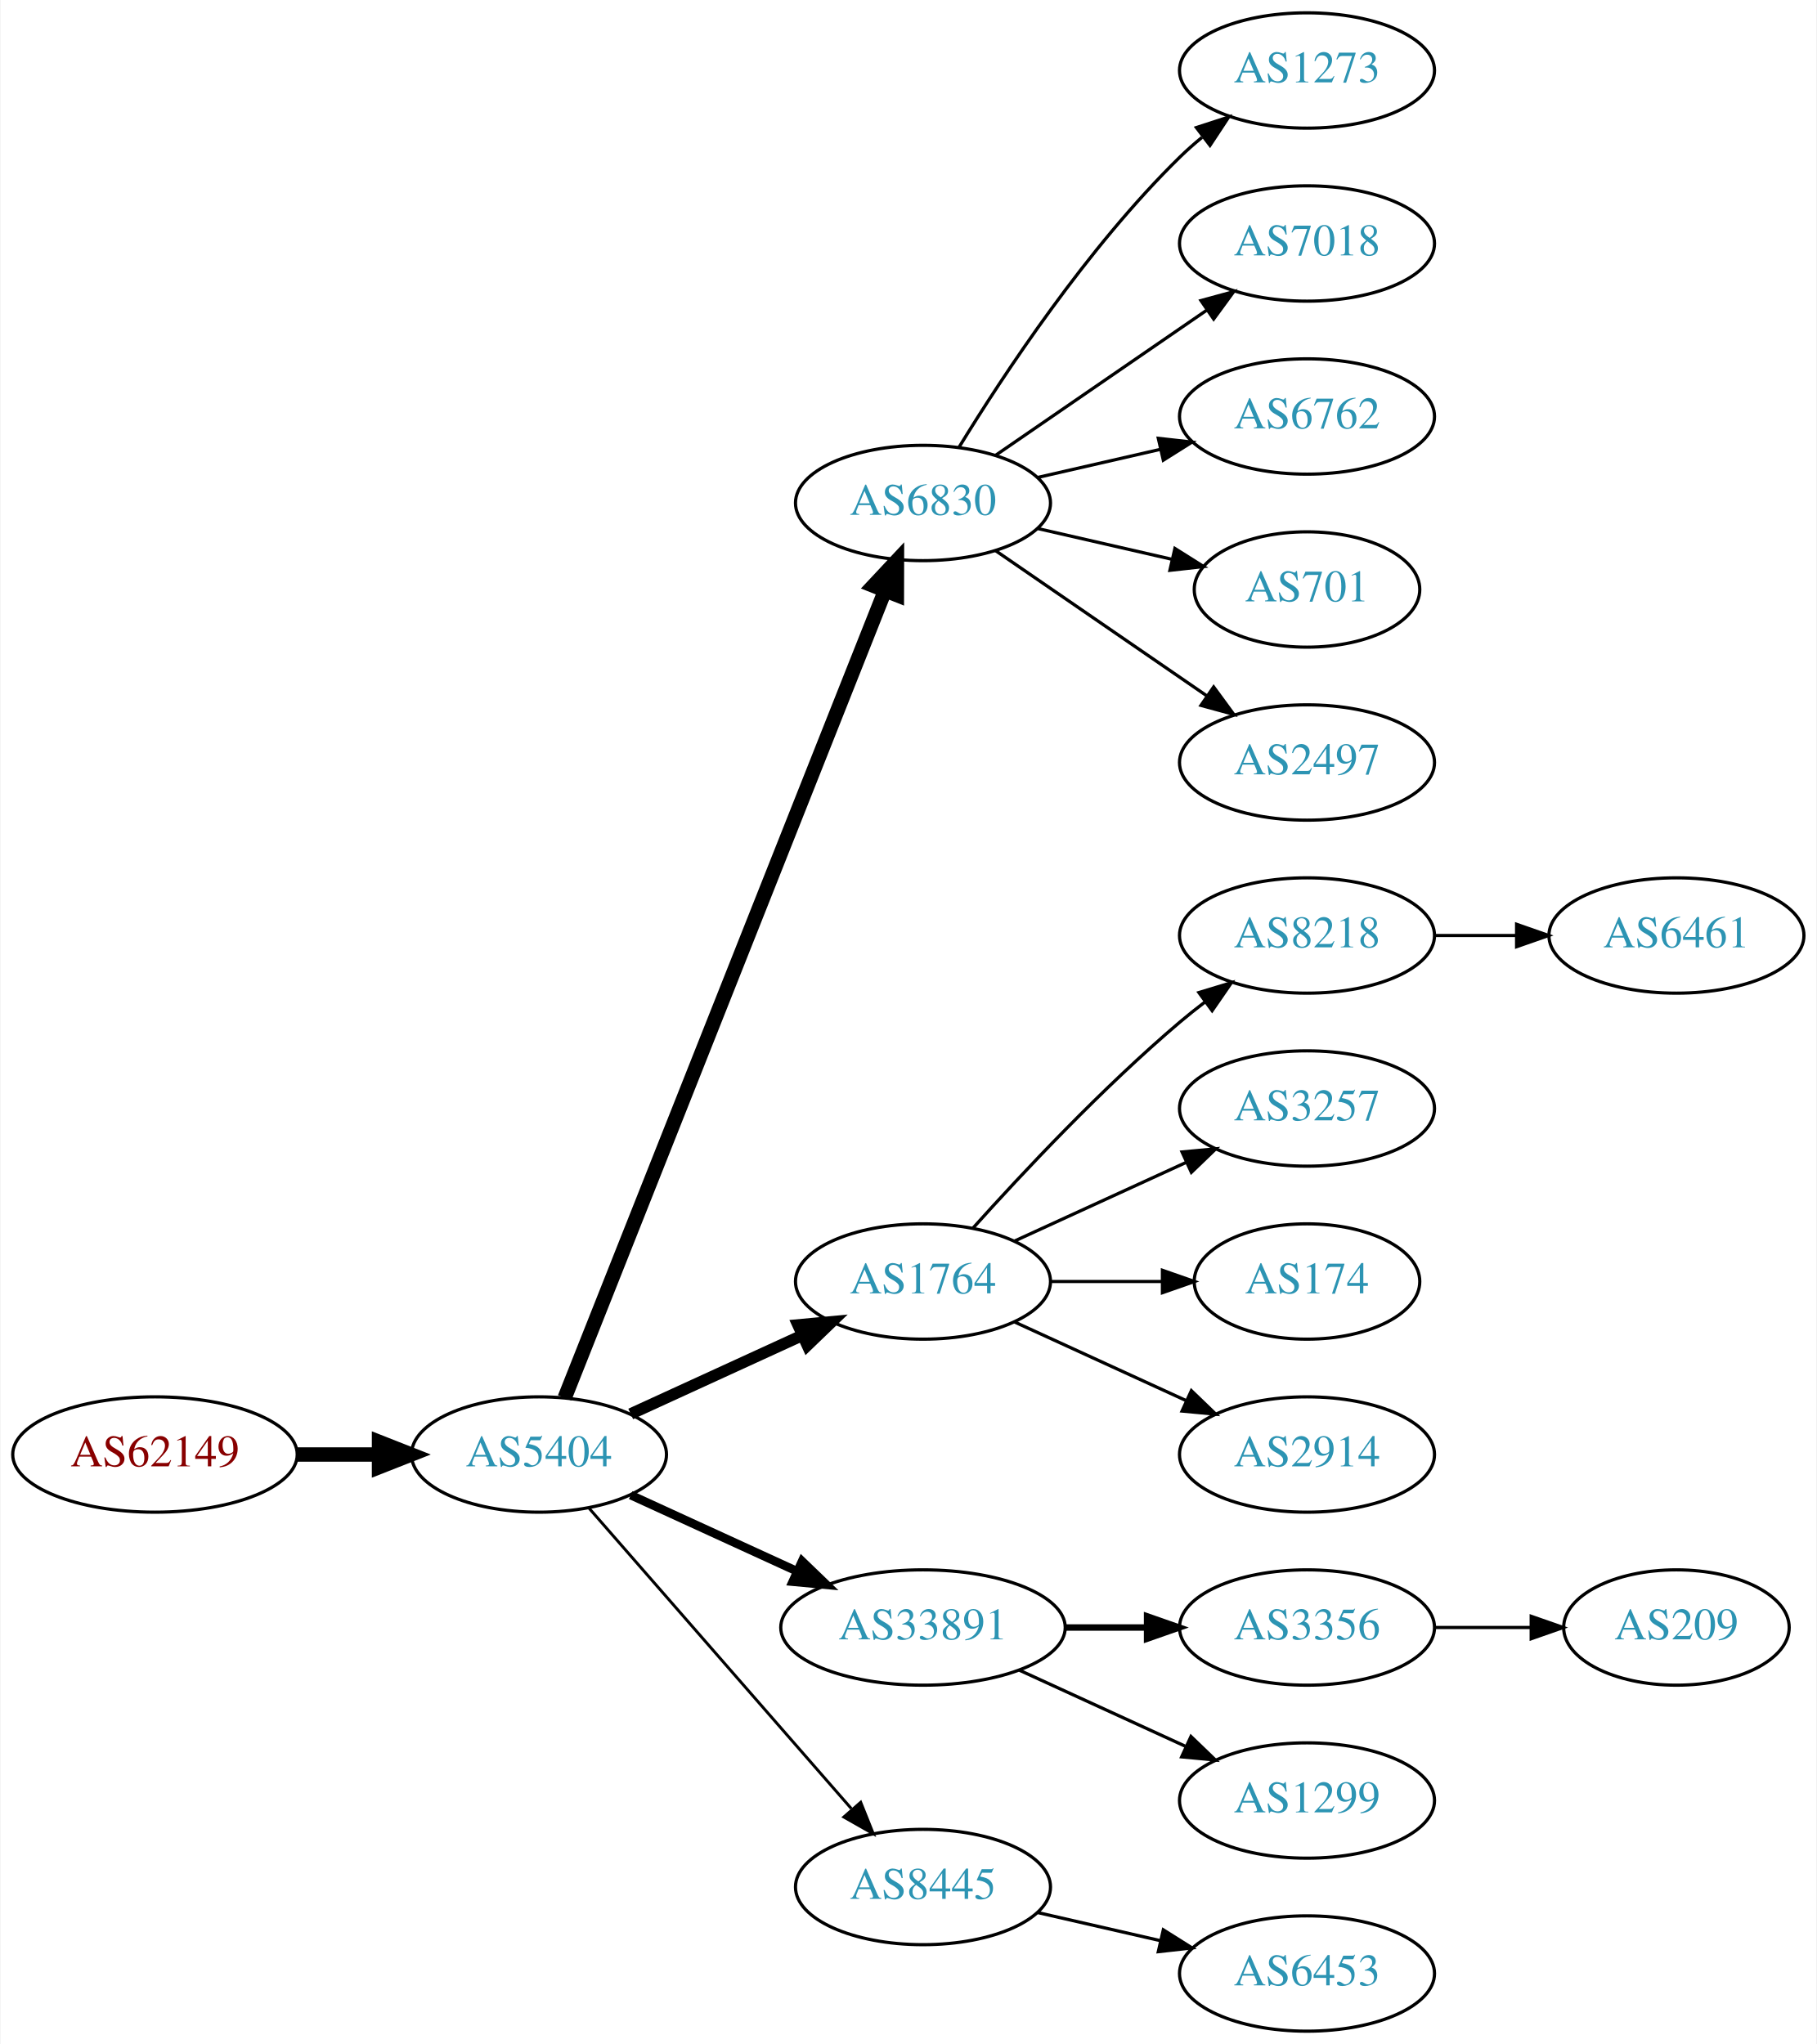
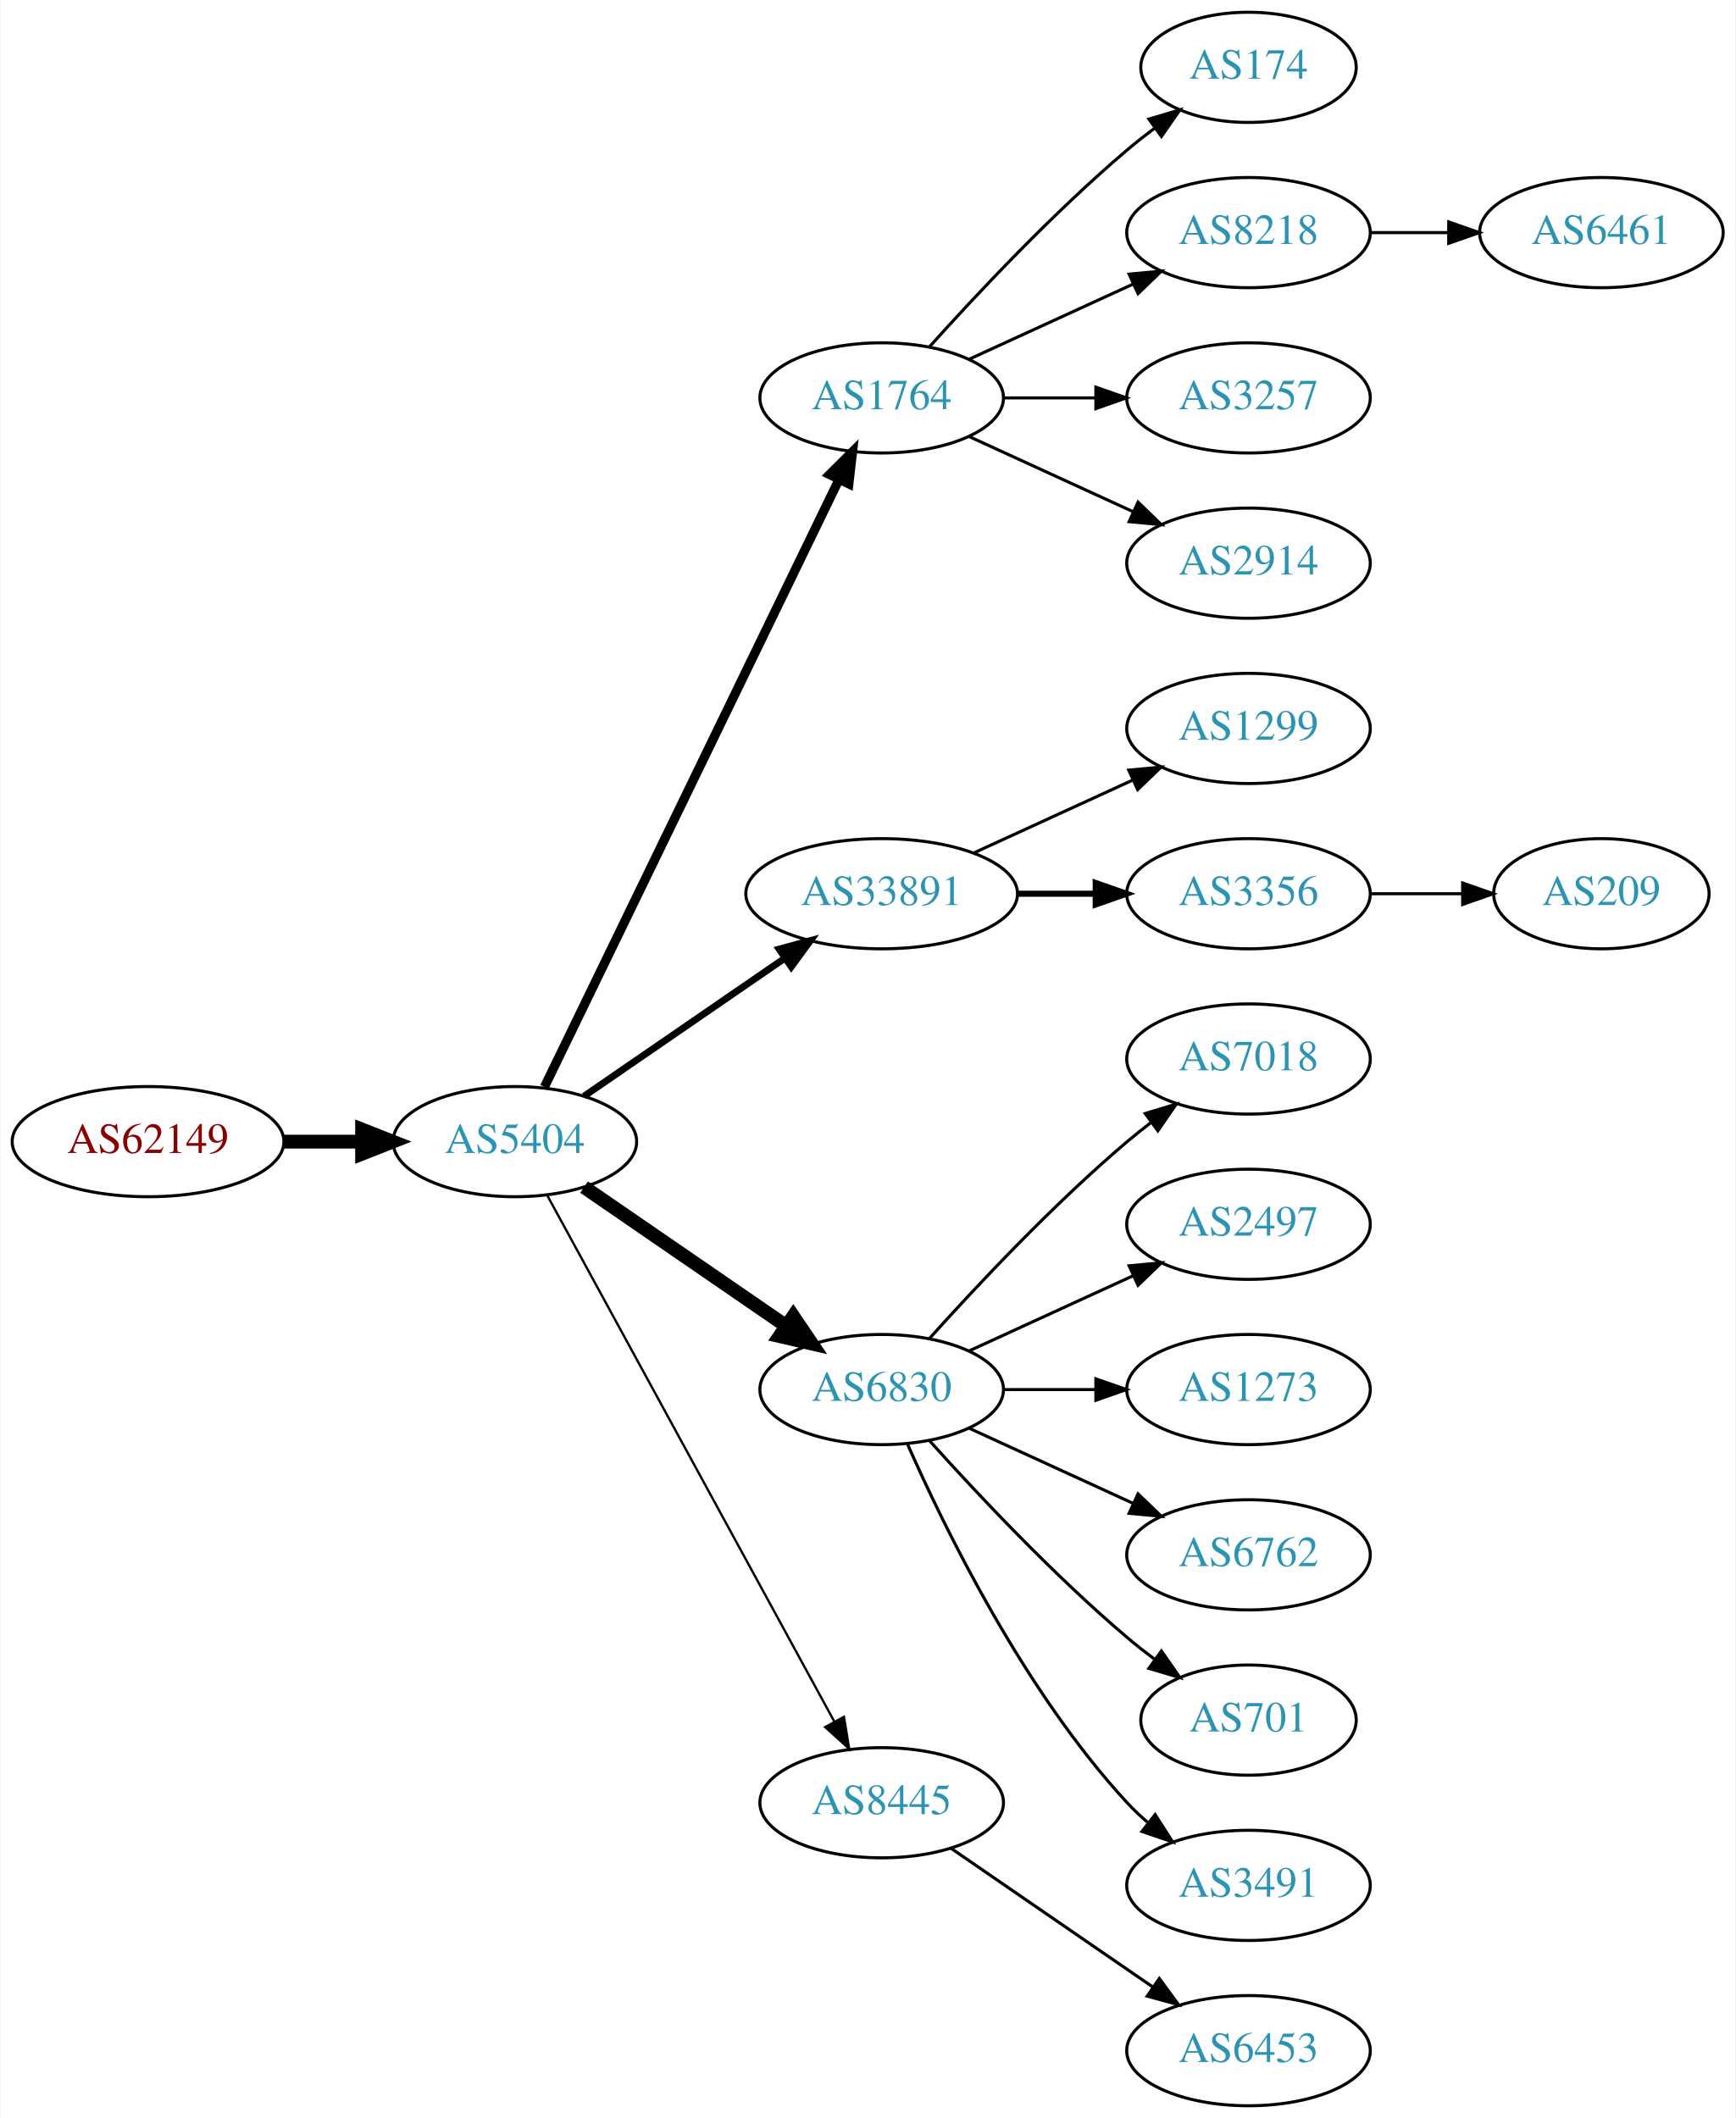
- <svg xmlns="http://www.w3.org/2000/svg" xmlns:xlink="http://www.w3.org/1999/xlink" width="567pt" height="638pt" viewBox="0.00 0.00 566.66 638.00">
-   <g id="graph0" class="graph" transform="scale(1 1) rotate(0) translate(4 634)">
-     <polygon fill="white" stroke="none" points="-4,4 -4,-634 562.663,-634 562.663,4 -4,4" />
+ <svg xmlns="http://www.w3.org/2000/svg" xmlns:xlink="http://www.w3.org/1999/xlink" width="567pt" height="692pt" viewBox="0.00 0.00 566.66 692.00">
+   <g id="graph0" class="graph" transform="scale(1 1) rotate(0) translate(4 688)">
+     <polygon fill="white" stroke="none" points="-4,4 -4,-688 562.663,-688 562.663,4 -4,4" />
    <g id="node1" class="node">
      <g id="a_node1">
        <a xlink:href="/asn/62149" xlink:title="AS62149 ~ Verein Kabel-TV Gerlos [AT]">
-           <ellipse fill="#ffffff" stroke="black" cx="44.196" cy="-180" rx="44.393" ry="18" />
-           <text text-anchor="middle" x="44.196" y="-176.3" font-family="Times,serif" font-size="14.00" fill="#880000">AS62149</text>
+           <ellipse fill="#ffffff" stroke="black" cx="44.196" cy="-315" rx="44.393" ry="18" />
+           <text text-anchor="middle" x="44.196" y="-311.3" font-family="Times,serif" font-size="14.00" fill="#880000">AS62149</text>
        </a>
      </g>
    </g>
    <g id="node2" class="node">
      <g id="a_node2">
        <a xlink:href="/asn/5404" xlink:title="AS5404 ~ ASN conova communications GmbH [AT]">
-           <ellipse fill="#ffffff" stroke="black" cx="164.039" cy="-180" rx="39.794" ry="18" />
-           <text text-anchor="middle" x="164.039" y="-176.3" font-family="Times,serif" font-size="14.00" fill="#2c94b3">AS5404</text>
+           <ellipse fill="#ffffff" stroke="black" cx="164.039" cy="-315" rx="39.794" ry="18" />
+           <text text-anchor="middle" x="164.039" y="-311.3" font-family="Times,serif" font-size="14.00" fill="#2c94b3">AS5404</text>
        </a>
      </g>
    </g>
    <g id="edge1" class="edge">
-       <path fill="none" stroke="black" stroke-width="4.5" d="M88.407,-180C96.72,-180 105.482,-180 113.965,-180" />
-       <polygon fill="black" stroke="black" stroke-width="4.5" points="114.123,-183.938 124.123,-180 114.123,-176.063 114.123,-183.938" />
+       <path fill="none" stroke="black" stroke-width="4.5" d="M88.407,-315C96.72,-315 105.482,-315 113.965,-315" />
+       <polygon fill="black" stroke="black" stroke-width="4.5" points="114.123,-318.938 124.123,-315 114.123,-311.063 114.123,-318.938" />
    </g>
    <g id="node3" class="node">
      <g id="a_node3">
-         <a xlink:href="/asn/6830" xlink:title="AS6830 ~ LGI-UPC [AT]">
-           <ellipse fill="#ffffff" stroke="black" cx="283.881" cy="-477" rx="39.794" ry="18" />
-           <text text-anchor="middle" x="283.881" y="-473.3" font-family="Times,serif" font-size="14.00" fill="#2c94b3">AS6830</text>
+         <a xlink:href="/asn/1764" xlink:title="AS1764 ~ NEXTLAYER-AS [AT]">
+           <ellipse fill="#ffffff" stroke="black" cx="283.881" cy="-558" rx="39.794" ry="18" />
+           <text text-anchor="middle" x="283.881" y="-554.3" font-family="Times,serif" font-size="14.00" fill="#2c94b3">AS1764</text>
        </a>
      </g>
    </g>
    <g id="edge2" class="edge">
-       <path fill="none" stroke="black" stroke-width="4.5" d="M172.057,-197.689C191.824,-247.507 248.066,-389.254 271.944,-449.436" />
-       <polygon fill="black" stroke="black" stroke-width="4.5" points="268.402,-451.185 275.75,-459.028 275.722,-448.281 268.402,-451.185" />
+       <path fill="none" stroke="black" stroke-width="3" d="M173.704,-332.868C194.184,-375.101 245.672,-481.272 269.898,-531.227" />
+       <polygon fill="black" stroke="black" stroke-width="3" points="266.849,-532.963 274.362,-540.433 273.148,-529.908 266.849,-532.963" />
    </g>
    <g id="node4" class="node">
      <g id="a_node4">
-         <a xlink:href="/asn/1764" xlink:title="AS1764 ~ NEXTLAYER-AS [AT]">
-           <ellipse fill="#ffffff" stroke="black" cx="283.881" cy="-234" rx="39.794" ry="18" />
-           <text text-anchor="middle" x="283.881" y="-230.3" font-family="Times,serif" font-size="14.00" fill="#2c94b3">AS1764</text>
+         <a xlink:href="/asn/33891" xlink:title="AS33891 ~ CORE-BACKBONE GMBH GLOBAL NETWORK [DE]">
+           <ellipse fill="#ffffff" stroke="black" cx="283.881" cy="-396" rx="44.393" ry="18" />
+           <text text-anchor="middle" x="283.881" y="-392.3" font-family="Times,serif" font-size="14.00" fill="#2c94b3">AS33891</text>
        </a>
      </g>
    </g>
    <g id="edge3" class="edge">
-       <path fill="none" stroke="black" stroke-width="3.6" d="M192.667,-192.661C208.624,-199.973 228.895,-209.261 246.178,-217.181" />
-       <polygon fill="black" stroke="black" stroke-width="3.6" points="244.876,-220.435 255.425,-221.419 247.793,-214.071 244.876,-220.435" />
+       <path fill="none" stroke="black" stroke-width="2.25" d="M186.653,-329.857C205.025,-342.485 231.618,-360.764 252.195,-374.907" />
+       <polygon fill="black" stroke="black" stroke-width="2.25" points="250.38,-377.907 260.603,-380.687 254.345,-372.138 250.38,-377.907" />
    </g>
    <g id="node5" class="node">
      <g id="a_node5">
-         <a xlink:href="/asn/33891" xlink:title="AS33891 ~ CORE-BACKBONE GMBH GLOBAL NETWORK [DE]">
-           <ellipse fill="#ffffff" stroke="black" cx="283.881" cy="-126" rx="44.393" ry="18" />
-           <text text-anchor="middle" x="283.881" y="-122.3" font-family="Times,serif" font-size="14.00" fill="#2c94b3">AS33891</text>
+         <a xlink:href="/asn/6830" xlink:title="AS6830 ~ LGI-UPC [AT]">
+           <ellipse fill="#ffffff" stroke="black" cx="283.881" cy="-234" rx="39.794" ry="18" />
+           <text text-anchor="middle" x="283.881" y="-230.3" font-family="Times,serif" font-size="14.00" fill="#2c94b3">AS6830</text>
        </a>
      </g>
    </g>
    <g id="edge4" class="edge">
-       <path fill="none" stroke="black" stroke-width="2.7" d="M192.667,-167.339C208.165,-160.238 227.732,-151.272 244.678,-143.506" />
-       <polygon fill="black" stroke="black" stroke-width="2.7" points="246.148,-146.683 253.781,-139.335 243.232,-140.319 246.148,-146.683" />
+       <path fill="none" stroke="black" stroke-width="4.5" d="M186.653,-300.143C205.141,-287.435 231.955,-269.005 252.585,-254.825" />
+       <polygon fill="black" stroke="black" stroke-width="4.5" points="254.994,-257.946 261.005,-249.037 250.534,-251.456 254.994,-257.946" />
    </g>
    <g id="node6" class="node">
      <g id="a_node6">
        <a xlink:href="/asn/8445" xlink:title="AS8445 ~ SALZBURG-AG-AS [AT]">
-           <ellipse fill="#ffffff" stroke="black" cx="283.881" cy="-45" rx="39.794" ry="18" />
-           <text text-anchor="middle" x="283.881" y="-41.3" font-family="Times,serif" font-size="14.00" fill="#2c94b3">AS8445</text>
+           <ellipse fill="#ffffff" stroke="black" cx="283.881" cy="-99" rx="39.794" ry="18" />
+           <text text-anchor="middle" x="283.881" y="-95.3" font-family="Times,serif" font-size="14.00" fill="#2c94b3">AS8445</text>
        </a>
      </g>
    </g>
    <g id="edge5" class="edge">
-       <path fill="none" stroke="black" stroke-width="0.9" d="M179.725,-163.175C200.302,-139.603 237.839,-96.6 261.512,-69.48" />
-       <polygon fill="black" stroke="black" stroke-width="0.9" points="264.44,-71.448 268.38,-61.613 259.167,-66.845 264.44,-71.448" />
+       <path fill="none" stroke="black" stroke-width="0.75" d="M174.682,-297.324C195.364,-259.416 244.076,-170.127 268.456,-125.441" />
+       <polygon fill="black" stroke="black" stroke-width="0.75" points="271.553,-127.072 273.27,-116.617 265.408,-123.72 271.553,-127.072" />
    </g>
    <g id="node7" class="node">
      <g id="a_node7">
-         <a xlink:href="/asn/1273" xlink:title="AS1273 ~ Vodafone Group PLC [EU]">
-           <ellipse fill="#ffffff" stroke="black" cx="403.724" cy="-612" rx="39.794" ry="18" />
-           <text text-anchor="middle" x="403.724" y="-608.3" font-family="Times,serif" font-size="14.00" fill="#2c94b3">AS1273</text>
+         <a xlink:href="/asn/174" xlink:title="AS174 ~ Cogent Communications [US]">
+           <ellipse fill="#ffffff" stroke="black" cx="403.724" cy="-666" rx="35.194" ry="18" />
+           <text text-anchor="middle" x="403.724" y="-662.3" font-family="Times,serif" font-size="14.00" fill="#2c94b3">AS174</text>
        </a>
      </g>
    </g>
    <g id="edge6" class="edge">
-       <path fill="none" stroke="black" d="M295.147,-494.44C308.955,-516.991 335.144,-556.722 364.077,-585 366.217,-587.092 368.535,-589.137 370.934,-591.106" />
-       <polygon fill="black" stroke="black" points="369.201,-594.185 379.276,-597.464 373.445,-588.618 369.201,-594.185" />
+       <path fill="none" stroke="black" d="M299.527,-574.725C314.828,-591.765 339.925,-618.523 364.077,-639 366.93,-641.418 369.995,-643.833 373.106,-646.169" />
+       <polygon fill="black" stroke="black" points="371.179,-649.095 381.334,-652.116 375.279,-643.422 371.179,-649.095" />
    </g>
    <g id="node8" class="node">
      <g id="a_node8">
-         <a xlink:href="/asn/7018" xlink:title="AS7018 ~ AT&amp;T Services, Inc. [US]">
-           <ellipse fill="#ffffff" stroke="black" cx="403.724" cy="-558" rx="39.794" ry="18" />
-           <text text-anchor="middle" x="403.724" y="-554.3" font-family="Times,serif" font-size="14.00" fill="#2c94b3">AS7018</text>
+         <a xlink:href="/asn/8218" xlink:title="AS8218 ~ legacy Neotelecoms [FR]">
+           <ellipse fill="#ffffff" stroke="black" cx="403.724" cy="-612" rx="39.794" ry="18" />
+           <text text-anchor="middle" x="403.724" y="-608.3" font-family="Times,serif" font-size="14.00" fill="#2c94b3">AS8218</text>
        </a>
      </g>
    </g>
    <g id="edge7" class="edge">
-       <path fill="none" stroke="black" d="M306.495,-491.857C324.984,-504.565 351.798,-522.995 372.427,-537.175" />
-       <polygon fill="black" stroke="black" points="370.624,-540.183 380.848,-542.963 374.589,-534.414 370.624,-540.183" />
+       <path fill="none" stroke="black" d="M312.51,-570.661C328.467,-577.973 348.738,-587.261 366.02,-595.181" />
+       <polygon fill="black" stroke="black" points="364.719,-598.435 375.268,-599.419 367.635,-592.071 364.719,-598.435" />
    </g>
    <g id="node9" class="node">
      <g id="a_node9">
-         <a xlink:href="/asn/6762" xlink:title="AS6762 ~ TELECOM ITALIA SPARKLE S.p.A. [IT]">
-           <ellipse fill="#ffffff" stroke="black" cx="403.724" cy="-504" rx="39.794" ry="18" />
-           <text text-anchor="middle" x="403.724" y="-500.3" font-family="Times,serif" font-size="14.00" fill="#2c94b3">AS6762</text>
+         <a xlink:href="/asn/3257" xlink:title="AS3257 ~ GTT [DE]">
+           <ellipse fill="#ffffff" stroke="black" cx="403.724" cy="-558" rx="39.794" ry="18" />
+           <text text-anchor="middle" x="403.724" y="-554.3" font-family="Times,serif" font-size="14.00" fill="#2c94b3">AS3257</text>
        </a>
      </g>
    </g>
    <g id="edge8" class="edge">
-       <path fill="none" stroke="black" d="M319.6,-484.955C331.6,-487.704 345.221,-490.825 357.914,-493.733" />
-       <polygon fill="black" stroke="black" points="357.316,-497.187 367.845,-496.009 358.88,-490.364 357.316,-497.187" />
+       <path fill="none" stroke="black" d="M323.794,-558C333.347,-558 343.697,-558 353.659,-558" />
+       <polygon fill="black" stroke="black" points="353.852,-561.5 363.852,-558 353.852,-554.5 353.852,-561.5" />
    </g>
    <g id="node10" class="node">
      <g id="a_node10">
-         <a xlink:href="/asn/701" xlink:title="AS701 ~ UUNET [US]">
-           <ellipse fill="#ffffff" stroke="black" cx="403.724" cy="-450" rx="35.194" ry="18" />
-           <text text-anchor="middle" x="403.724" y="-446.3" font-family="Times,serif" font-size="14.00" fill="#2c94b3">AS701</text>
+         <a xlink:href="/asn/2914" xlink:title="AS2914 ~ NTT America, Inc. [US]">
+           <ellipse fill="#ffffff" stroke="black" cx="403.724" cy="-504" rx="39.794" ry="18" />
+           <text text-anchor="middle" x="403.724" y="-500.3" font-family="Times,serif" font-size="14.00" fill="#2c94b3">AS2914</text>
        </a>
      </g>
    </g>
    <g id="edge9" class="edge">
-       <path fill="none" stroke="black" d="M319.6,-469.045C332.693,-466.045 347.715,-462.604 361.356,-459.478" />
-       <polygon fill="black" stroke="black" points="362.497,-462.807 371.463,-457.162 360.934,-455.984 362.497,-462.807" />
+       <path fill="none" stroke="black" d="M312.51,-545.339C328.467,-538.027 348.738,-528.739 366.02,-520.819" />
+       <polygon fill="black" stroke="black" points="367.635,-523.929 375.268,-516.581 364.719,-517.565 367.635,-523.929" />
    </g>
    <g id="node11" class="node">
      <g id="a_node11">
-         <a xlink:href="/asn/2497" xlink:title="AS2497 ~ Internet Initiative Japan Inc. [JP]">
-           <ellipse fill="#ffffff" stroke="black" cx="403.724" cy="-396" rx="39.794" ry="18" />
-           <text text-anchor="middle" x="403.724" y="-392.3" font-family="Times,serif" font-size="14.00" fill="#2c94b3">AS2497</text>
+         <a xlink:href="/asn/1299" xlink:title="AS1299 ~ Telia Carrier [EU]">
+           <ellipse fill="#ffffff" stroke="black" cx="403.724" cy="-450" rx="39.794" ry="18" />
+           <text text-anchor="middle" x="403.724" y="-446.3" font-family="Times,serif" font-size="14.00" fill="#2c94b3">AS1299</text>
        </a>
      </g>
    </g>
    <g id="edge10" class="edge">
-       <path fill="none" stroke="black" d="M306.495,-462.143C324.984,-449.435 351.798,-431.005 372.427,-416.825" />
-       <polygon fill="black" stroke="black" points="374.589,-419.586 380.848,-411.037 370.624,-413.817 374.589,-419.586" />
+       <path fill="none" stroke="black" d="M314.011,-409.348C329.622,-416.502 349.02,-425.391 365.692,-433.03" />
+       <polygon fill="black" stroke="black" points="364.595,-436.378 375.144,-437.362 367.511,-430.014 364.595,-436.378" />
    </g>
    <g id="node12" class="node">
      <g id="a_node12">
-         <a xlink:href="/asn/8218" xlink:title="AS8218 ~ legacy Neotelecoms [FR]">
+         <a xlink:href="/asn/3356" xlink:title="AS3356 ~ Level 3 Parent, LLC [US]">
+           <ellipse fill="#ffffff" stroke="black" cx="403.724" cy="-396" rx="39.794" ry="18" />
+           <text text-anchor="middle" x="403.724" y="-392.3" font-family="Times,serif" font-size="14.00" fill="#2c94b3">AS3356</text>
+         </a>
+       </g>
+     </g>
+     <g id="edge11" class="edge">
+       <path fill="none" stroke="black" stroke-width="2" d="M328.092,-396C336.405,-396 345.168,-396 353.65,-396" />
+       <polygon fill="black" stroke="black" stroke-width="2" points="353.809,-399.5 363.809,-396 353.809,-392.5 353.809,-399.5" />
+     </g>
+     <g id="node13" class="node">
+       <g id="a_node13">
+         <a xlink:href="/asn/7018" xlink:title="AS7018 ~ AT&amp;T Services, Inc. [US]">
          <ellipse fill="#ffffff" stroke="black" cx="403.724" cy="-342" rx="39.794" ry="18" />
-           <text text-anchor="middle" x="403.724" y="-338.3" font-family="Times,serif" font-size="14.00" fill="#2c94b3">AS8218</text>
-         </a>
-       </g>
-     </g>
-     <g id="edge11" class="edge">
+           <text text-anchor="middle" x="403.724" y="-338.3" font-family="Times,serif" font-size="14.00" fill="#2c94b3">AS7018</text>
+         </a>
+       </g>
+     </g>
+     <g id="edge12" class="edge">
      <path fill="none" stroke="black" d="M299.527,-250.725C314.828,-267.765 339.925,-294.523 364.077,-315 366.574,-317.117 369.235,-319.232 371.946,-321.293" />
      <polygon fill="black" stroke="black" points="369.983,-324.194 380.123,-327.266 374.112,-318.541 369.983,-324.194" />
    </g>
-     <g id="node13" class="node">
-       <g id="a_node13">
-         <a xlink:href="/asn/3257" xlink:title="AS3257 ~ GTT [DE]">
+     <g id="node14" class="node">
+       <g id="a_node14">
+         <a xlink:href="/asn/2497" xlink:title="AS2497 ~ Internet Initiative Japan Inc. [JP]">
          <ellipse fill="#ffffff" stroke="black" cx="403.724" cy="-288" rx="39.794" ry="18" />
-           <text text-anchor="middle" x="403.724" y="-284.3" font-family="Times,serif" font-size="14.00" fill="#2c94b3">AS3257</text>
-         </a>
-       </g>
-     </g>
-     <g id="edge12" class="edge">
+           <text text-anchor="middle" x="403.724" y="-284.3" font-family="Times,serif" font-size="14.00" fill="#2c94b3">AS2497</text>
+         </a>
+       </g>
+     </g>
+     <g id="edge13" class="edge">
      <path fill="none" stroke="black" d="M312.51,-246.661C328.467,-253.973 348.738,-263.261 366.02,-271.181" />
      <polygon fill="black" stroke="black" points="364.719,-274.435 375.268,-275.419 367.635,-268.071 364.719,-274.435" />
    </g>
-     <g id="node14" class="node">
-       <g id="a_node14">
-         <a xlink:href="/asn/174" xlink:title="AS174 ~ Cogent Communications [US]">
-           <ellipse fill="#ffffff" stroke="black" cx="403.724" cy="-234" rx="35.194" ry="18" />
-           <text text-anchor="middle" x="403.724" y="-230.3" font-family="Times,serif" font-size="14.00" fill="#2c94b3">AS174</text>
-         </a>
-       </g>
-     </g>
-     <g id="edge13" class="edge">
-       <path fill="none" stroke="black" d="M323.794,-234C334.881,-234 347.04,-234 358.422,-234" />
-       <polygon fill="black" stroke="black" points="358.604,-237.5 368.604,-234 358.604,-230.5 358.604,-237.5" />
-     </g>
    <g id="node15" class="node">
      <g id="a_node15">
-         <a xlink:href="/asn/2914" xlink:title="AS2914 ~ NTT America, Inc. [US]">
+         <a xlink:href="/asn/1273" xlink:title="AS1273 ~ Vodafone Group PLC [EU]">
+           <ellipse fill="#ffffff" stroke="black" cx="403.724" cy="-234" rx="39.794" ry="18" />
+           <text text-anchor="middle" x="403.724" y="-230.3" font-family="Times,serif" font-size="14.00" fill="#2c94b3">AS1273</text>
+         </a>
+       </g>
+     </g>
+     <g id="edge14" class="edge">
+       <path fill="none" stroke="black" d="M323.794,-234C333.347,-234 343.697,-234 353.659,-234" />
+       <polygon fill="black" stroke="black" points="353.852,-237.5 363.852,-234 353.852,-230.5 353.852,-237.5" />
+     </g>
+     <g id="node16" class="node">
+       <g id="a_node16">
+         <a xlink:href="/asn/6762" xlink:title="AS6762 ~ TELECOM ITALIA SPARKLE S.p.A. [IT]">
          <ellipse fill="#ffffff" stroke="black" cx="403.724" cy="-180" rx="39.794" ry="18" />
-           <text text-anchor="middle" x="403.724" y="-176.3" font-family="Times,serif" font-size="14.00" fill="#2c94b3">AS2914</text>
-         </a>
-       </g>
-     </g>
-     <g id="edge14" class="edge">
+           <text text-anchor="middle" x="403.724" y="-176.3" font-family="Times,serif" font-size="14.00" fill="#2c94b3">AS6762</text>
+         </a>
+       </g>
+     </g>
+     <g id="edge15" class="edge">
      <path fill="none" stroke="black" d="M312.51,-221.339C328.467,-214.027 348.738,-204.739 366.02,-196.819" />
      <polygon fill="black" stroke="black" points="367.635,-199.929 375.268,-192.581 364.719,-193.565 367.635,-199.929" />
    </g>
    <g id="node17" class="node">
      <g id="a_node17">
-         <a xlink:href="/asn/3356" xlink:title="AS3356 ~ Level 3 Parent, LLC [US]">
-           <ellipse fill="#ffffff" stroke="black" cx="403.724" cy="-126" rx="39.794" ry="18" />
-           <text text-anchor="middle" x="403.724" y="-122.3" font-family="Times,serif" font-size="14.00" fill="#2c94b3">AS3356</text>
+         <a xlink:href="/asn/701" xlink:title="AS701 ~ UUNET [US]">
+           <ellipse fill="#ffffff" stroke="black" cx="403.724" cy="-126" rx="35.194" ry="18" />
+           <text text-anchor="middle" x="403.724" y="-122.3" font-family="Times,serif" font-size="14.00" fill="#2c94b3">AS701</text>
        </a>
      </g>
    </g>
    <g id="edge16" class="edge">
-       <path fill="none" stroke="black" stroke-width="2" d="M328.092,-126C336.405,-126 345.168,-126 353.65,-126" />
-       <polygon fill="black" stroke="black" stroke-width="2" points="353.809,-129.5 363.809,-126 353.809,-122.5 353.809,-129.5" />
+       <path fill="none" stroke="black" d="M299.527,-217.275C314.828,-200.235 339.925,-173.477 364.077,-153 366.93,-150.582 369.995,-148.167 373.106,-145.831" />
+       <polygon fill="black" stroke="black" points="375.279,-148.578 381.334,-139.884 371.179,-142.905 375.279,-148.578" />
    </g>
    <g id="node18" class="node">
      <g id="a_node18">
-         <a xlink:href="/asn/1299" xlink:title="AS1299 ~ Telia Carrier [EU]">
+         <a xlink:href="/asn/3491" xlink:title="AS3491 ~ PCCW Global, Inc. [US]">
          <ellipse fill="#ffffff" stroke="black" cx="403.724" cy="-72" rx="39.794" ry="18" />
-           <text text-anchor="middle" x="403.724" y="-68.3" font-family="Times,serif" font-size="14.00" fill="#2c94b3">AS1299</text>
+           <text text-anchor="middle" x="403.724" y="-68.3" font-family="Times,serif" font-size="14.00" fill="#2c94b3">AS3491</text>
        </a>
      </g>
    </g>
    <g id="edge17" class="edge">
-       <path fill="none" stroke="black" d="M314.011,-112.652C329.622,-105.498 349.02,-96.609 365.692,-88.969" />
-       <polygon fill="black" stroke="black" points="367.511,-91.986 375.144,-84.638 364.595,-85.622 367.511,-91.986" />
-     </g>
-     <g id="node20" class="node">
-       <g id="a_node20">
+       <path fill="none" stroke="black" d="M292.297,-216.239C304.365,-188.817 330.337,-135.527 364.077,-99 366.108,-96.802 368.347,-94.681 370.693,-92.66" />
+       <polygon fill="black" stroke="black" points="373.22,-95.126 378.937,-86.206 368.905,-89.614 373.22,-95.126" />
+     </g>
+     <g id="node21" class="node">
+       <g id="a_node21">
        <a xlink:href="/asn/6453" xlink:title="AS6453 ~ TATA COMMUNICATIONS (AMERICA) INC [US]">
          <ellipse fill="#ffffff" stroke="black" cx="403.724" cy="-18" rx="39.794" ry="18" />
          <text text-anchor="middle" x="403.724" y="-14.3" font-family="Times,serif" font-size="14.00" fill="#2c94b3">AS6453</text>
        </a>
      </g>
    </g>
-     <g id="edge19" class="edge">
-       <path fill="none" stroke="black" d="M319.6,-37.045C331.6,-34.296 345.221,-31.175 357.914,-28.267" />
-       <polygon fill="black" stroke="black" points="358.88,-31.636 367.845,-25.991 357.316,-24.813 358.88,-31.636" />
-     </g>
-     <g id="node16" class="node">
-       <g id="a_node16">
-         <a xlink:href="/asn/6461" xlink:title="AS6461 ~ Zayo Bandwidth [US]">
-           <ellipse fill="#ffffff" stroke="black" cx="519.017" cy="-342" rx="39.794" ry="18" />
-           <text text-anchor="middle" x="519.017" y="-338.3" font-family="Times,serif" font-size="14.00" fill="#2c94b3">AS6461</text>
-         </a>
-       </g>
-     </g>
-     <g id="edge15" class="edge">
-       <path fill="none" stroke="black" d="M443.396,-342C451.599,-342 460.363,-342 468.895,-342" />
-       <polygon fill="black" stroke="black" points="469.134,-345.5 479.134,-342 469.134,-338.5 469.134,-345.5" />
+     <g id="edge20" class="edge">
+       <path fill="none" stroke="black" d="M306.495,-84.143C324.984,-71.435 351.798,-53.005 372.427,-38.825" />
+       <polygon fill="black" stroke="black" points="374.589,-41.586 380.848,-33.037 370.624,-35.817 374.589,-41.586" />
    </g>
    <g id="node19" class="node">
      <g id="a_node19">
+         <a xlink:href="/asn/6461" xlink:title="AS6461 ~ Zayo Bandwidth [US]">
+           <ellipse fill="#ffffff" stroke="black" cx="519.017" cy="-612" rx="39.794" ry="18" />
+           <text text-anchor="middle" x="519.017" y="-608.3" font-family="Times,serif" font-size="14.00" fill="#2c94b3">AS6461</text>
+         </a>
+       </g>
+     </g>
+     <g id="edge18" class="edge">
+       <path fill="none" stroke="black" d="M443.396,-612C451.599,-612 460.363,-612 468.895,-612" />
+       <polygon fill="black" stroke="black" points="469.134,-615.5 479.134,-612 469.134,-608.5 469.134,-615.5" />
+     </g>
+     <g id="node20" class="node">
+       <g id="a_node20">
        <a xlink:href="/asn/209" xlink:title="AS209 ~ CenturyLink Communications, LLC [US]">
-           <ellipse fill="#ffffff" stroke="black" cx="519.017" cy="-126" rx="35.194" ry="18" />
-           <text text-anchor="middle" x="519.017" y="-122.3" font-family="Times,serif" font-size="14.00" fill="#2c94b3">AS209</text>
-         </a>
-       </g>
-     </g>
-     <g id="edge18" class="edge">
-       <path fill="none" stroke="black" d="M443.396,-126C453.101,-126 463.592,-126 473.555,-126" />
-       <polygon fill="black" stroke="black" points="473.691,-129.5 483.691,-126 473.691,-122.5 473.691,-129.5" />
+           <ellipse fill="#ffffff" stroke="black" cx="519.017" cy="-396" rx="35.194" ry="18" />
+           <text text-anchor="middle" x="519.017" y="-392.3" font-family="Times,serif" font-size="14.00" fill="#2c94b3">AS209</text>
+         </a>
+       </g>
+     </g>
+     <g id="edge19" class="edge">
+       <path fill="none" stroke="black" d="M443.396,-396C453.101,-396 463.592,-396 473.555,-396" />
+       <polygon fill="black" stroke="black" points="473.691,-399.5 483.691,-396 473.691,-392.5 473.691,-399.5" />
    </g>
  </g>
</svg>
